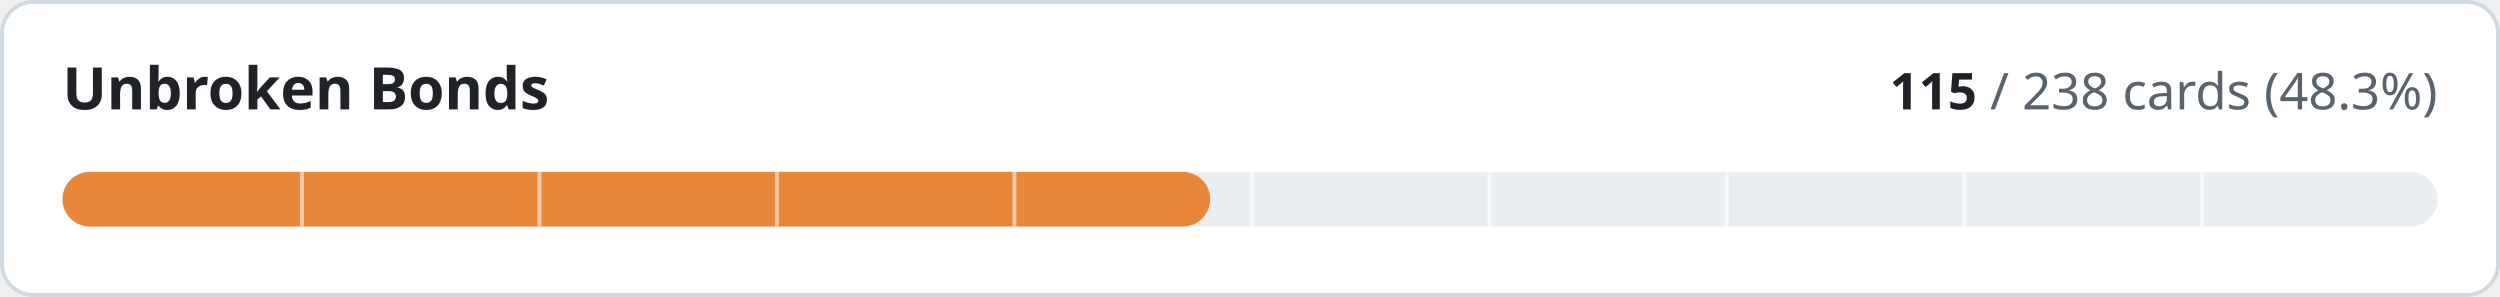
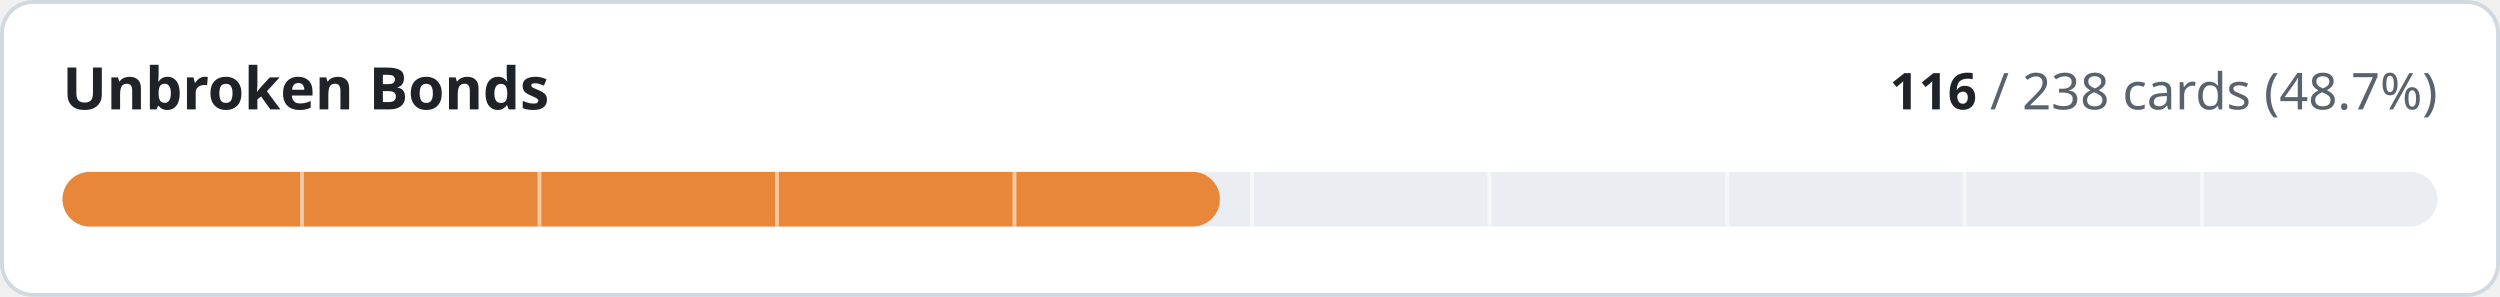
- <svg xmlns="http://www.w3.org/2000/svg" width="640" height="76" viewBox="0 0 640 76" role="img" aria-label="Unbroken Bonds: 115 of 238 cards implemented">
+ <svg xmlns="http://www.w3.org/2000/svg" width="640" height="76" viewBox="0 0 640 76" role="img" aria-label="Unbroken Bonds: 116 of 238 cards implemented">
  <style>
.t{fill:#1f2328}.m{fill:#59636e}.trk{fill:#eaeef2}.bd{stroke:#d1d9e0}.bg{fill:#ffffff}
@media (prefers-color-scheme:dark){.t{fill:#f0f6fc}.m{fill:#9198a1}.trk{fill:#262c36}.bd{stroke:#3d444d}.bg{fill:#0d1117}}
text{font-family:-apple-system,BlinkMacSystemFont,'Segoe UI','Noto Sans',Helvetica,Arial,sans-serif;font-variant-numeric:tabular-nums}
</style>
  <rect class="bg bd" x="0.5" y="0.5" width="639" height="75" rx="8" stroke-width="1" />
  <text class="t" x="16" y="28" font-size="15" font-weight="600">Unbroken Bonds</text>
  <text class="m" x="624" y="28" font-size="13" text-anchor="end">
-     <tspan class="t" font-weight="600">115</tspan> / 238 cards (48.3%)</text>
+     <tspan class="t" font-weight="600">116</tspan> / 238 cards (48.7%)</text>
  <rect class="trk" x="16" y="44" width="608" height="14" rx="7" />
-   <rect x="16" y="44" width="293.8" height="14" rx="7" fill="#e8873a" />
+   <rect x="16" y="44" width="296.3" height="14" rx="7" fill="#e8873a" />
  <rect x="76.8" y="44" width="1" height="14" class="bg" opacity="0.55" />
  <rect x="137.6" y="44" width="1" height="14" class="bg" opacity="0.55" />
  <rect x="198.4" y="44" width="1" height="14" class="bg" opacity="0.55" />
  <rect x="259.2" y="44" width="1" height="14" class="bg" opacity="0.55" />
  <rect x="320.0" y="44" width="1" height="14" class="bg" opacity="0.55" />
  <rect x="380.8" y="44" width="1" height="14" class="bg" opacity="0.55" />
  <rect x="441.6" y="44" width="1" height="14" class="bg" opacity="0.55" />
  <rect x="502.4" y="44" width="1" height="14" class="bg" opacity="0.55" />
  <rect x="563.2" y="44" width="1" height="14" class="bg" opacity="0.55" />
</svg>
